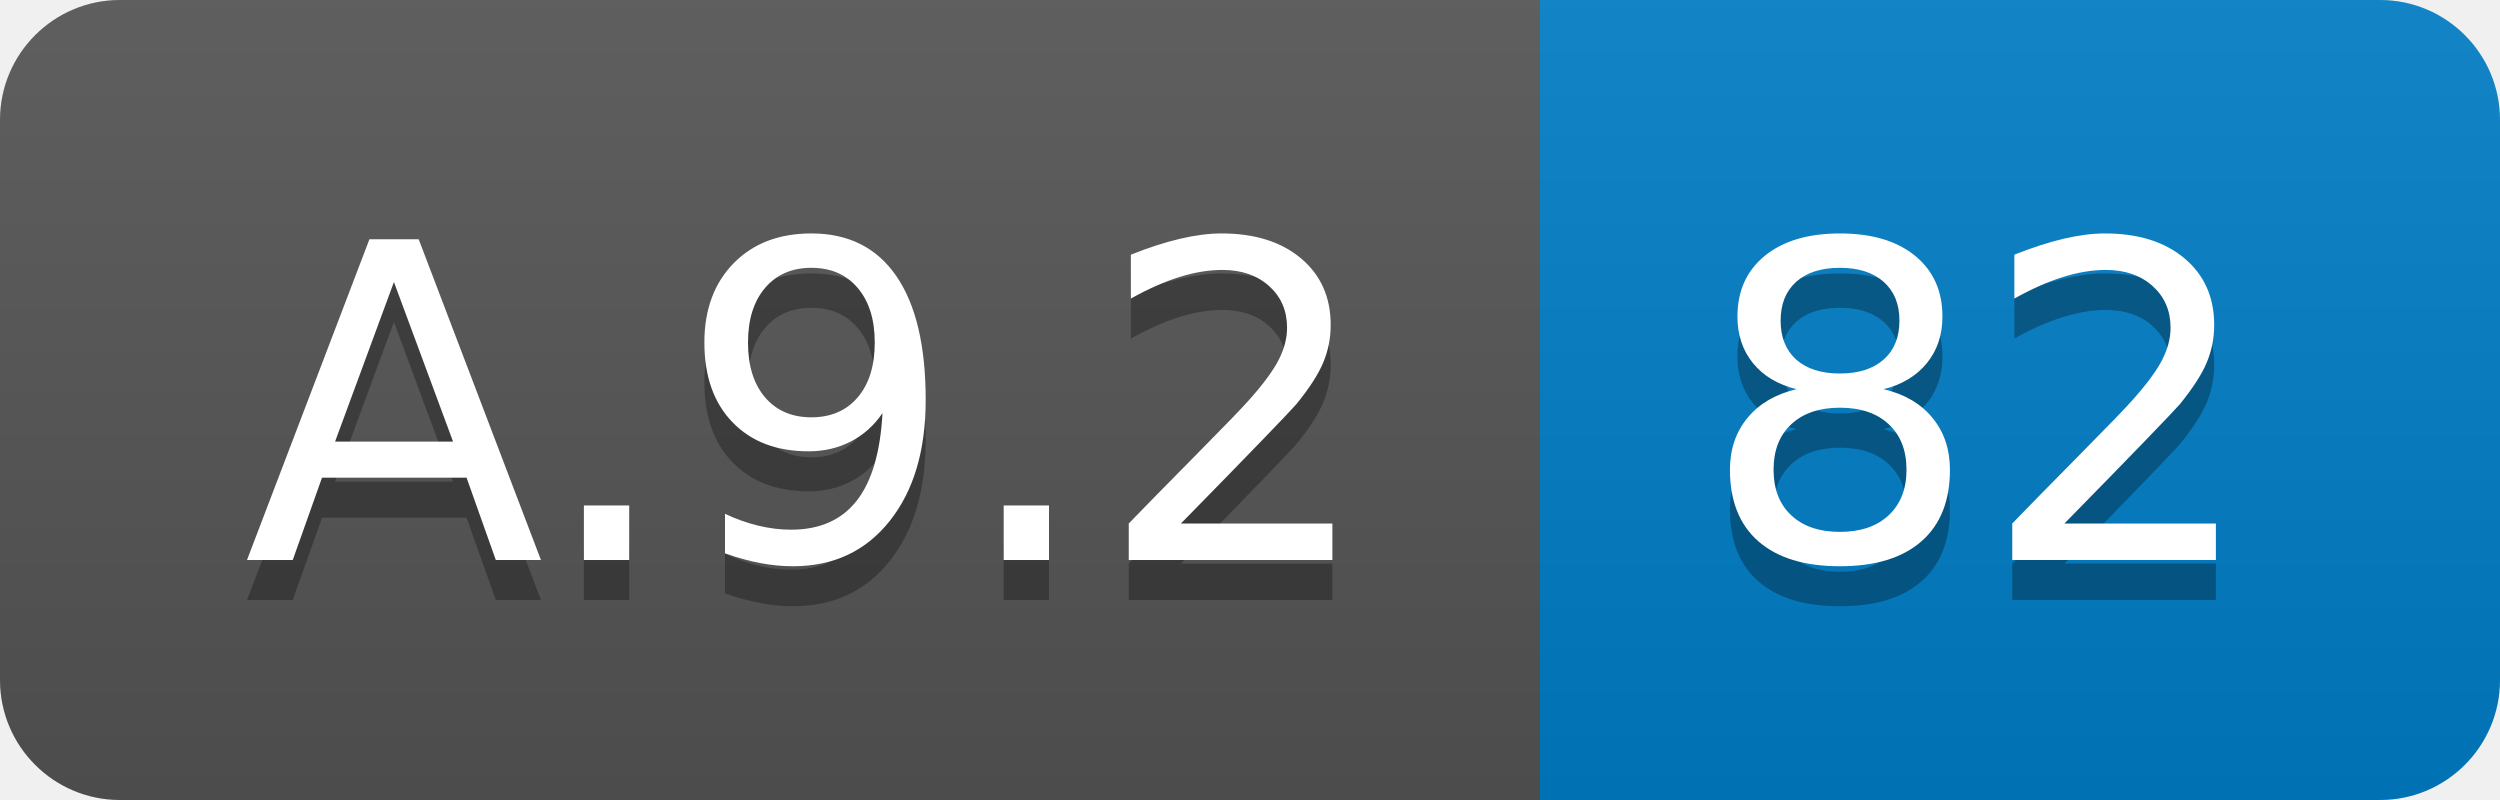
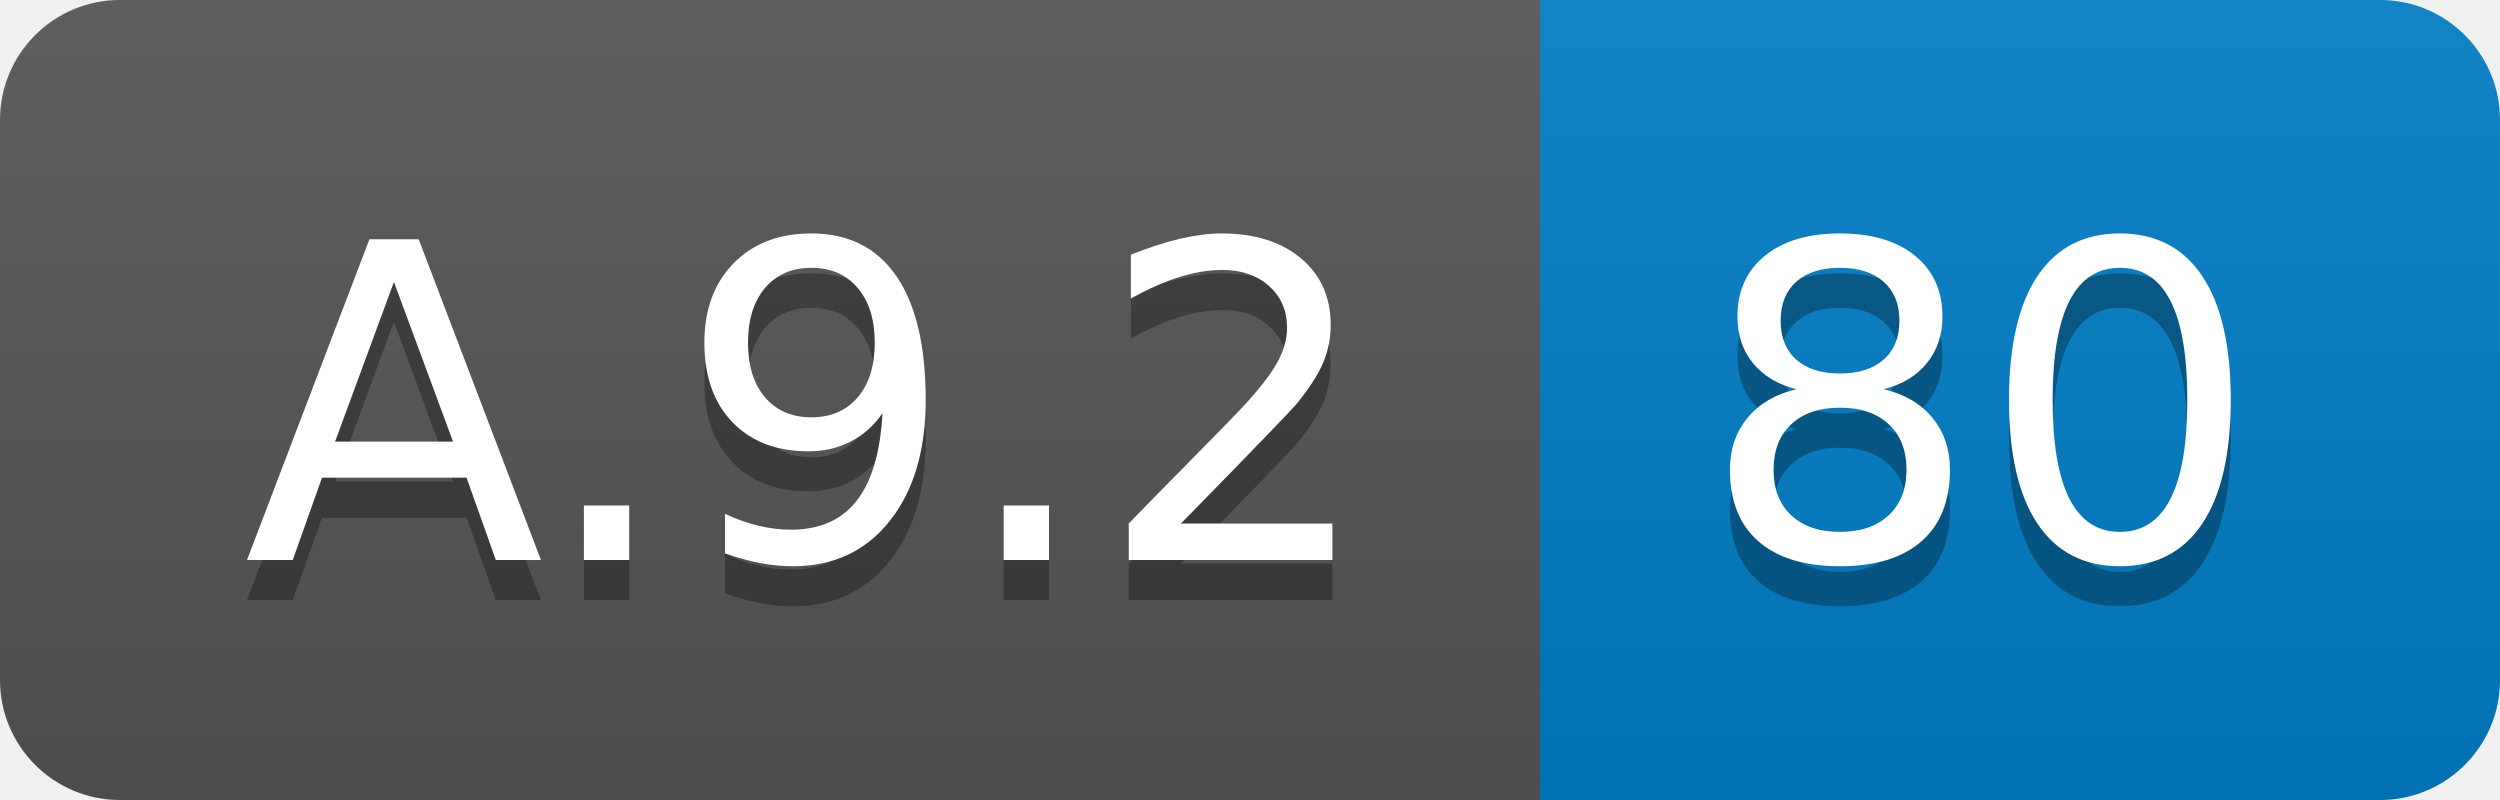
<svg xmlns="http://www.w3.org/2000/svg" width="62.5" height="20">
  <linearGradient id="smooth" x2="0" y2="100%">
    <stop offset="0" stop-color="#bbb" stop-opacity=".1" />
    <stop offset="1" stop-opacity=".1" />
  </linearGradient>
  <clipPath id="round">
    <rect width="62.5" height="20" rx="3" fill="#fff" />
  </clipPath>
  <g clip-path="url(#round)">
    <rect width="38.5" height="20" fill="#555" />
    <rect x="38.5" width="24.0" height="20" fill="#007ec6" />
    <rect width="62.5" height="20" fill="url(#smooth)" />
  </g>
  <g fill="#fff" text-anchor="middle" font-family="DejaVu Sans,Verdana,Geneva,sans-serif" font-size="110">
    <text x="202.5" y="150" fill="#010101" fill-opacity=".3" transform="scale(0.1)" textLength="285.0" lengthAdjust="spacing">A.9.2</text>
    <text x="202.5" y="140" transform="scale(0.1)" textLength="285.0" lengthAdjust="spacing">A.9.2</text>
-     <text x="495.0" y="150" fill="#010101" fill-opacity=".3" transform="scale(0.1)" textLength="140.0" lengthAdjust="spacing">82</text>
-     <text x="495.0" y="140" transform="scale(0.1)" textLength="140.0" lengthAdjust="spacing">82</text>
+     <text x="495.0" y="150" fill="#010101" fill-opacity=".3" transform="scale(0.1)" textLength="140.0" lengthAdjust="spacing">80</text>
+     <text x="495.0" y="140" transform="scale(0.1)" textLength="140.0" lengthAdjust="spacing">80</text>
  </g>
</svg>
